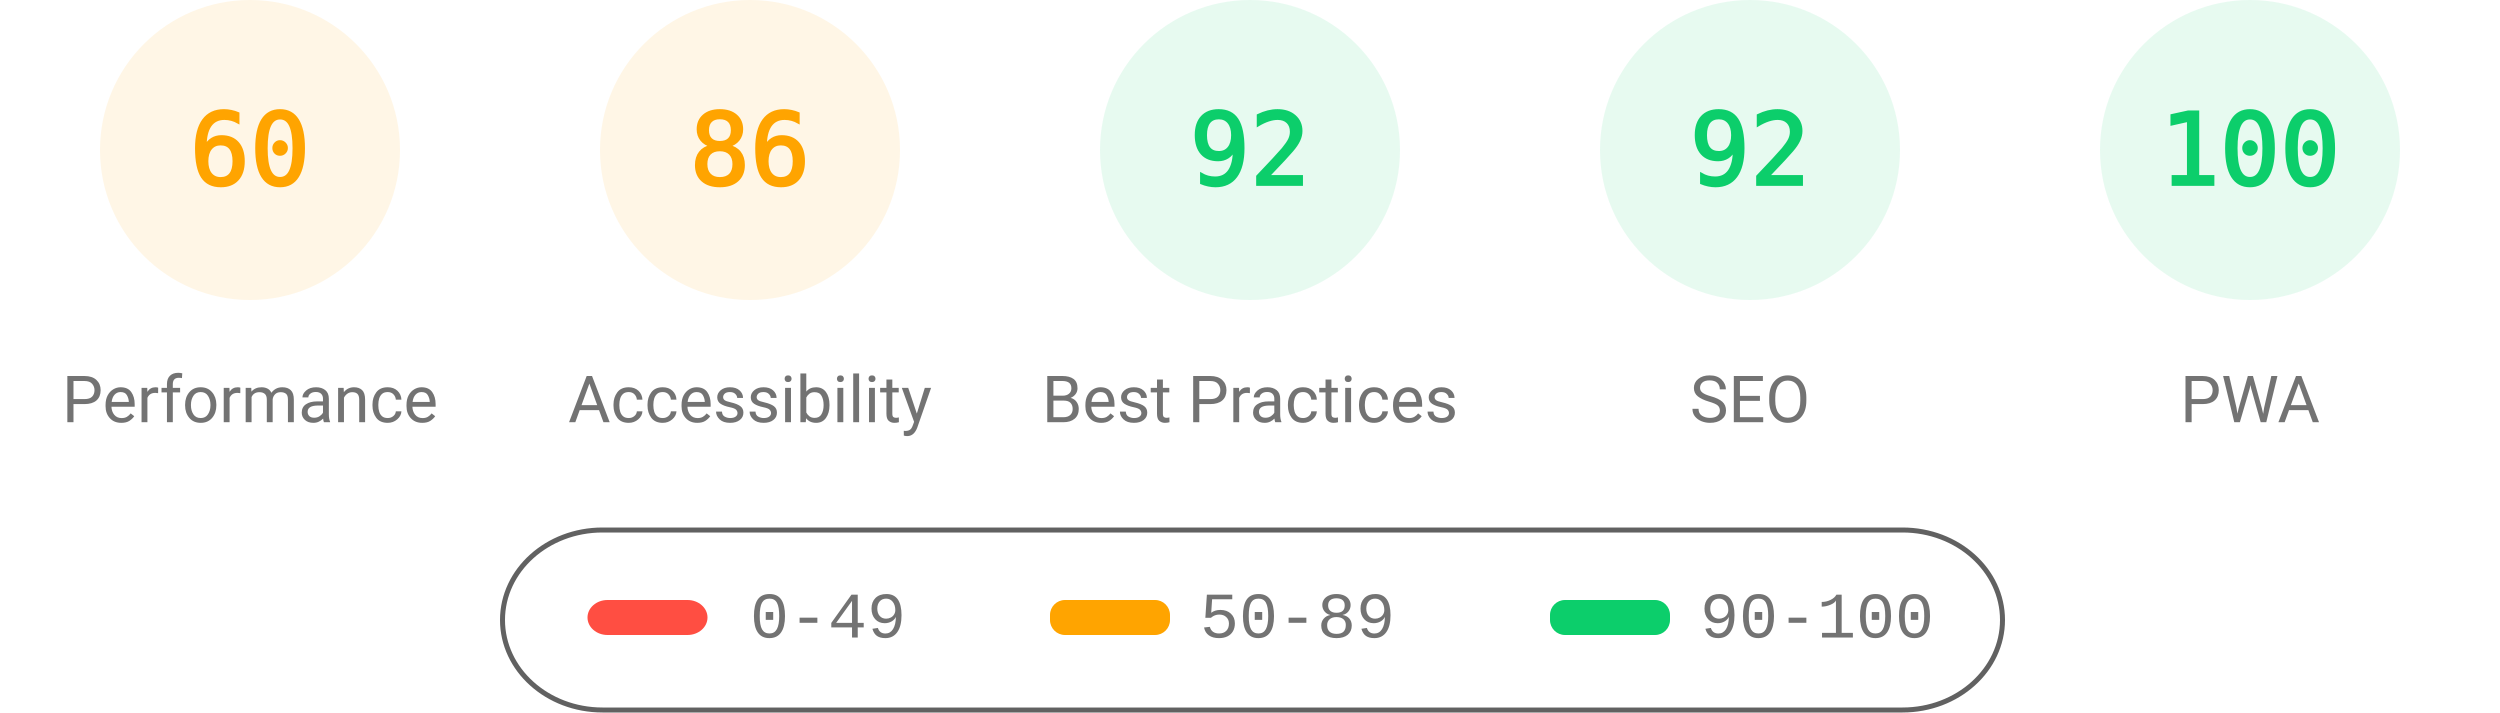
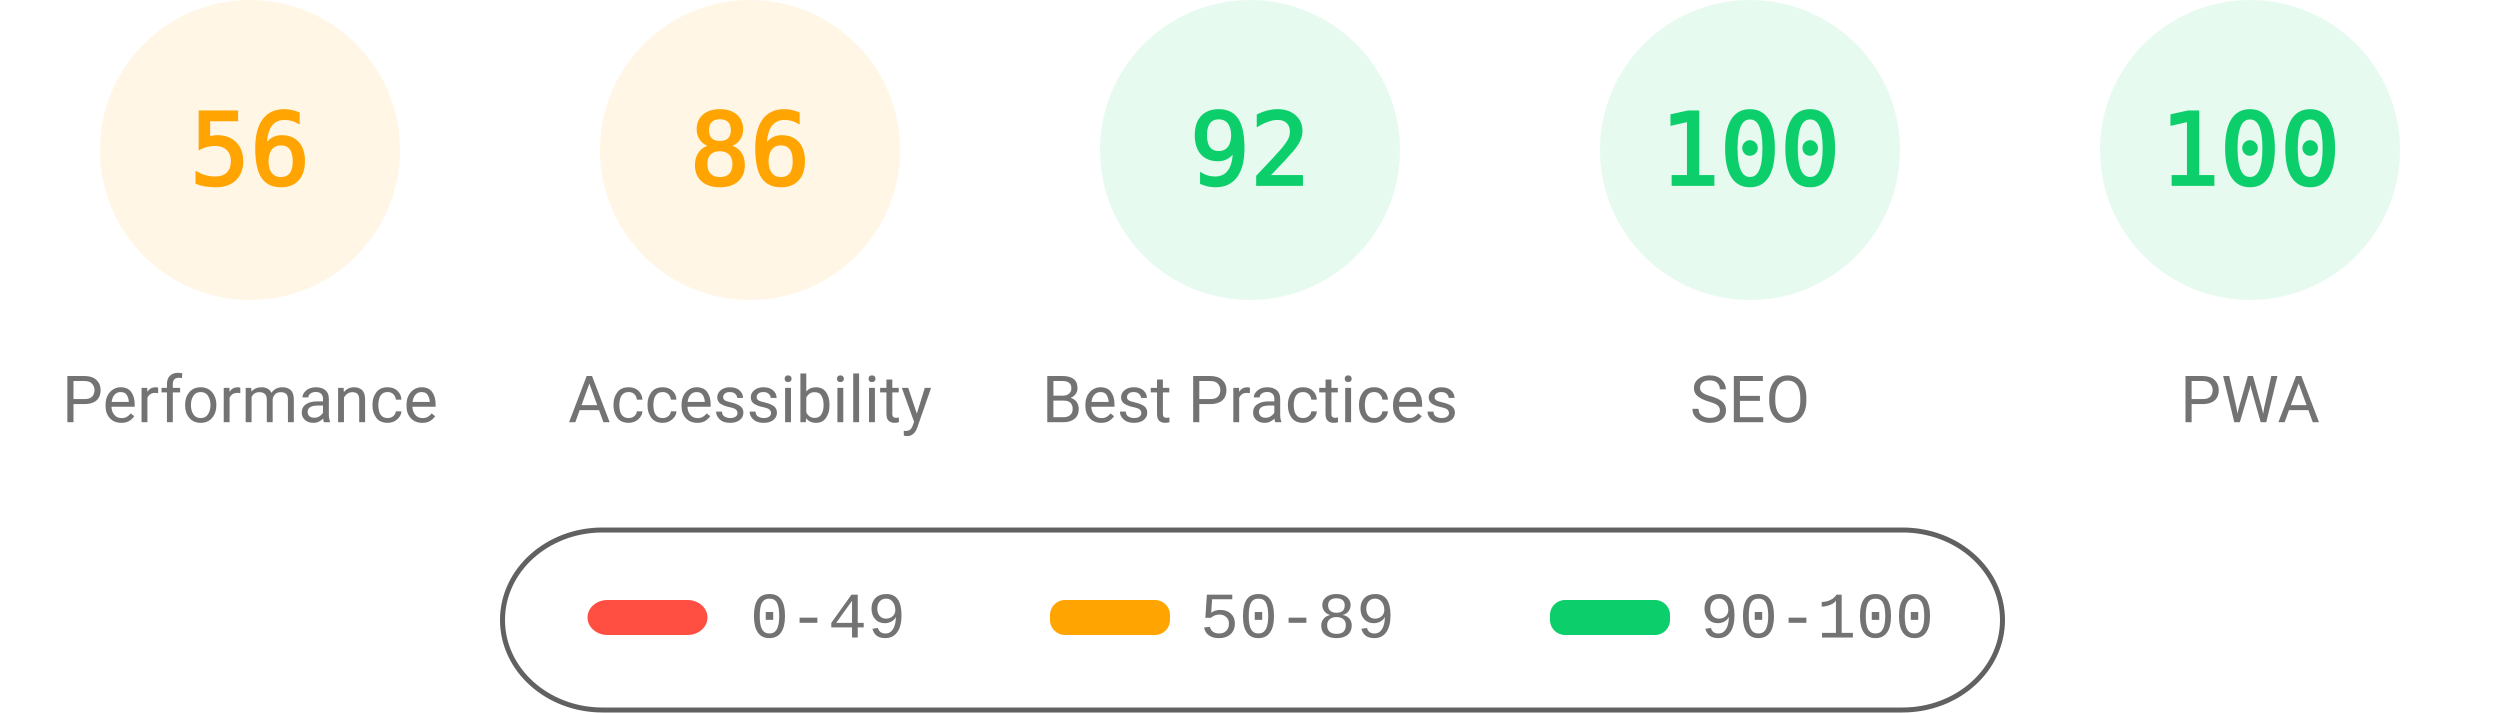
<svg xmlns="http://www.w3.org/2000/svg" fill="none" width="1000" height="285">
  <style>.gauge-base{opacity:.1}.gauge-arc{fill:none;animation-delay:250ms;stroke-linecap:round;transform:rotate(-90deg);transform-origin:100px 60px;animation:load-gauge 1s ease forwards}.guage-text{font-size:40px;font-family:monospace;text-align:center}.guage-red{color:#ff4e42;fill:#ff4e42;stroke:#ff4e42}.guage-orange{color:#ffa400;fill:#ffa400;stroke:#ffa400}.guage-green{color:#0cce6b;fill:#0cce6b;stroke:#0cce6b}.guage-undefined{color:#5c5c5c;fill:#5c5c5c;stroke:#5c5c5c}.guage-title{color:#737373;fill:#737373;stroke:none;font-size:26px;line-height:26px;font-family:Roboto,Halvetica,Arial,sans-serif}@keyframes load-gauge{from{stroke-dasharray:0 352.858}}</style>
  <svg class="guage-div guage-perf guage-orange" viewBox="0 0 200 200" width="200" height="200">
    <circle class="gauge-base" r="56" cx="100" cy="60" stroke-width="8" />
-     <circle class="gauge-arc guage-arc-1" r="56" cx="100" cy="60" stroke-width="8" style="stroke-dasharray:211.115,351.858" />
-     <text class="guage-text" x="100" y="60" alignment-baseline="central" dominant-baseline="central" text-anchor="middle">60</text>
+     <circle class="gauge-arc guage-arc-1" r="56" cx="100" cy="60" stroke-width="8" style="stroke-dasharray:197.04,351.858" />
+     <text class="guage-text" x="100" y="60" alignment-baseline="central" dominant-baseline="central" text-anchor="middle">56</text>
    <text class="guage-title" x="100" y="160" alignment-baseline="central" dominant-baseline="central" text-anchor="middle">Performance</text>
  </svg>
  <svg class="guage-div guage-acc guage-orange" viewBox="0 0 200 200" width="200" height="200" x="200">
    <circle class="gauge-base" r="56" cx="100" cy="60" stroke-width="8" />
    <circle class="gauge-arc guage-arc-2" r="56" cx="100" cy="60" stroke-width="8" style="stroke-dasharray:302.598,351.858" />
    <text class="guage-text" x="100" y="60" alignment-baseline="central" dominant-baseline="central" text-anchor="middle">86</text>
    <text class="guage-title" x="100" y="160" alignment-baseline="central" dominant-baseline="central" text-anchor="middle">Accessibility</text>
  </svg>
  <svg class="guage-div guage-best guage-green" viewBox="0 0 200 200" width="200" height="200" x="400">
    <circle class="gauge-base" r="56" cx="100" cy="60" stroke-width="8" />
    <circle class="gauge-arc guage-arc-3" r="56" cx="100" cy="60" stroke-width="8" style="stroke-dasharray:323.709,351.858" />
    <text class="guage-text" x="100" y="60" alignment-baseline="central" dominant-baseline="central" text-anchor="middle">92</text>
    <text class="guage-title" x="100" y="160" alignment-baseline="central" dominant-baseline="central" text-anchor="middle">Best Practices</text>
  </svg>
  <svg class="guage-div guage-seo guage-green" viewBox="0 0 200 200" width="200" height="200" x="600">
    <circle class="gauge-base" r="56" cx="100" cy="60" stroke-width="8" />
-     <circle class="gauge-arc guage-arc-4" r="56" cx="100" cy="60" stroke-width="8" style="stroke-dasharray:323.709,351.858" />
-     <text class="guage-text" x="100" y="60" alignment-baseline="central" dominant-baseline="central" text-anchor="middle">92</text>
+     <circle class="gauge-arc guage-arc-4" r="56" cx="100" cy="60" stroke-width="8" style="stroke-dasharray:351.858,351.858" />
+     <text class="guage-text" x="100" y="60" alignment-baseline="central" dominant-baseline="central" text-anchor="middle">100</text>
    <text class="guage-title" x="100" y="160" alignment-baseline="central" dominant-baseline="central" text-anchor="middle">SEO</text>
  </svg>
  <svg class="guage-div guage-pwa guage-green" viewBox="0 0 200 200" width="200" height="200" x="800">
    <circle class="gauge-base" r="56" cx="100" cy="60" stroke-width="8" />
    <circle class="gauge-arc guage-arc-4" r="56" cx="100" cy="60" stroke-width="8" style="stroke-dasharray:351.858,351.858" />
    <text class="guage-text" x="100" y="60" alignment-baseline="central" dominant-baseline="central" text-anchor="middle">100</text>
    <text class="guage-title" x="100" y="160" alignment-baseline="central" dominant-baseline="central" text-anchor="middle">PWA</text>
  </svg>
  <svg width="604" height="76" x="200" y="210">
    <path fill="none" id="canvas_background" d="M-1-1h604v80H-1z" />
    <rect fill-opacity="0" stroke="#616161" stroke-width="2" rx="40" id="svg_2" height="72" width="600" y="2" x="1" fill="#000" />
    <rect stroke="#000" rx="8" id="svg_3" height="14" width="48" y="30" x="35" stroke-opacity="null" stroke-width="0" fill="#ff4e42" />
    <rect stroke="#000" rx="6" id="svg_4" height="14" width="48" y="30" x="220" stroke-opacity="null" stroke-width="0" fill="#ffa400" />
    <rect stroke="#000" rx="6" id="svg_5" height="14" width="48" y="30" x="420" stroke-opacity="null" stroke-width="0" fill="#0cce6b" />
    <text xml:space="preserve" text-anchor="start" font-family="'Courier New', Courier, monospace" font-size="26" id="svg_6" y="45" x="100" stroke-opacity="null" stroke-width="0" stroke="#000" fill="#737373">0-49</text>
    <text xml:space="preserve" text-anchor="start" font-family="'Courier New', Courier, monospace" font-size="26" id="svg_7" y="45" x="280" stroke-opacity="null" stroke-width="0" stroke="#000" fill="#737373">50-89</text>
    <text xml:space="preserve" text-anchor="start" font-family="'Courier New', Courier, monospace" font-size="26" id="svg_8" y="45" x="480" stroke-opacity="null" stroke-width="0" stroke="#000" fill="#737373">90-100</text>
  </svg>
</svg>
